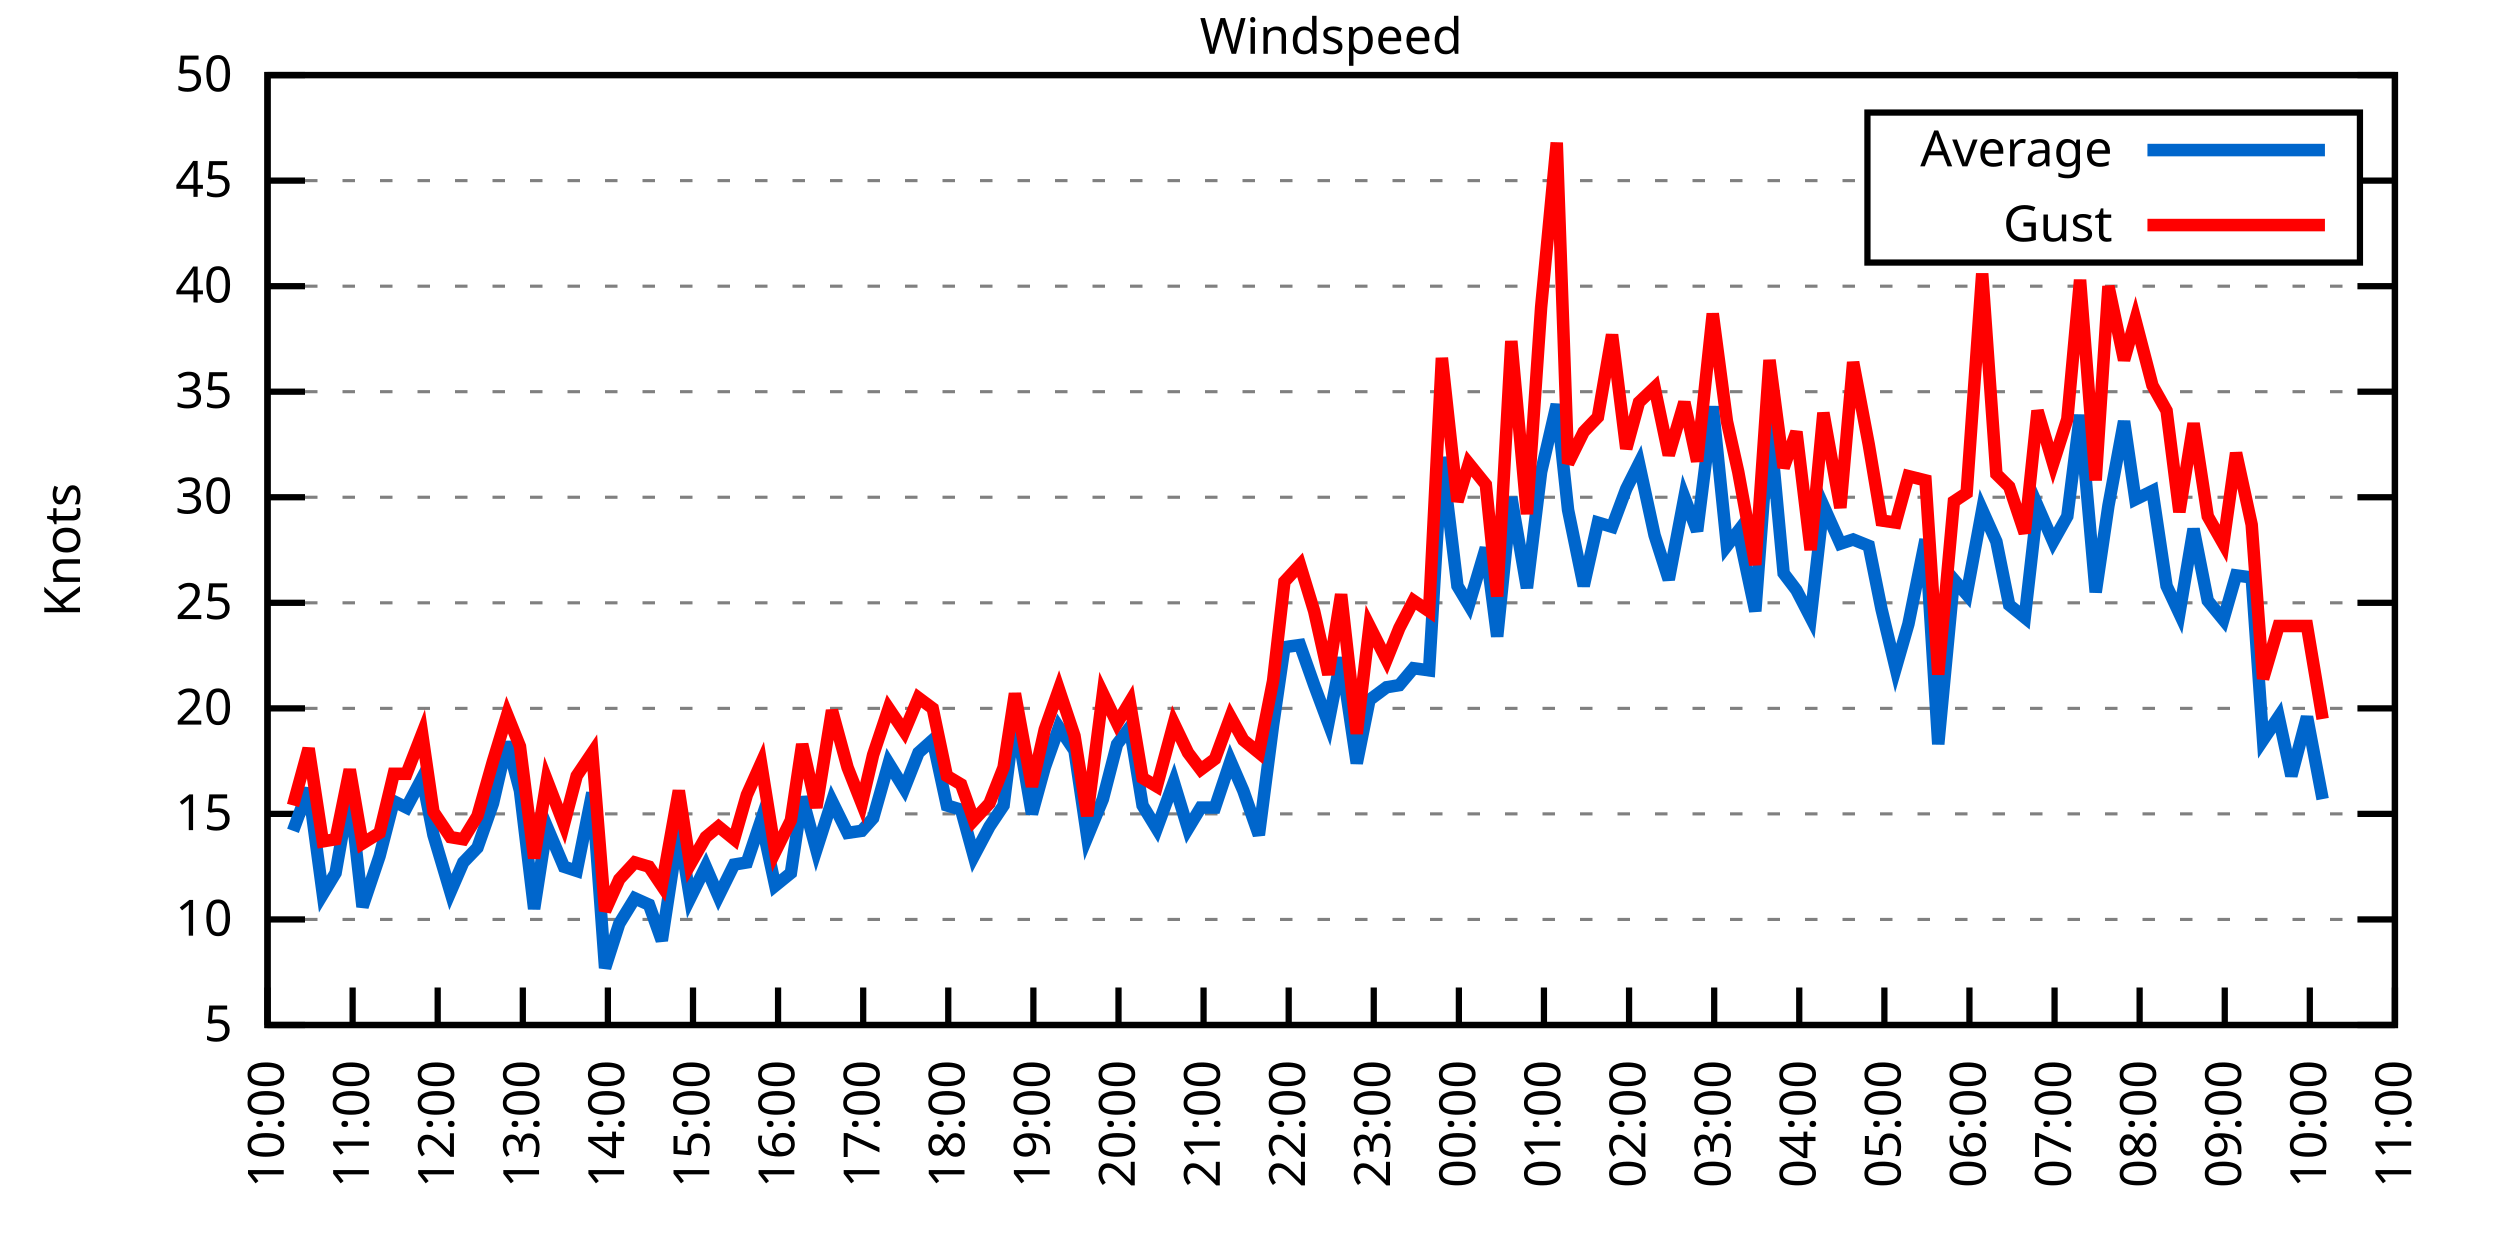
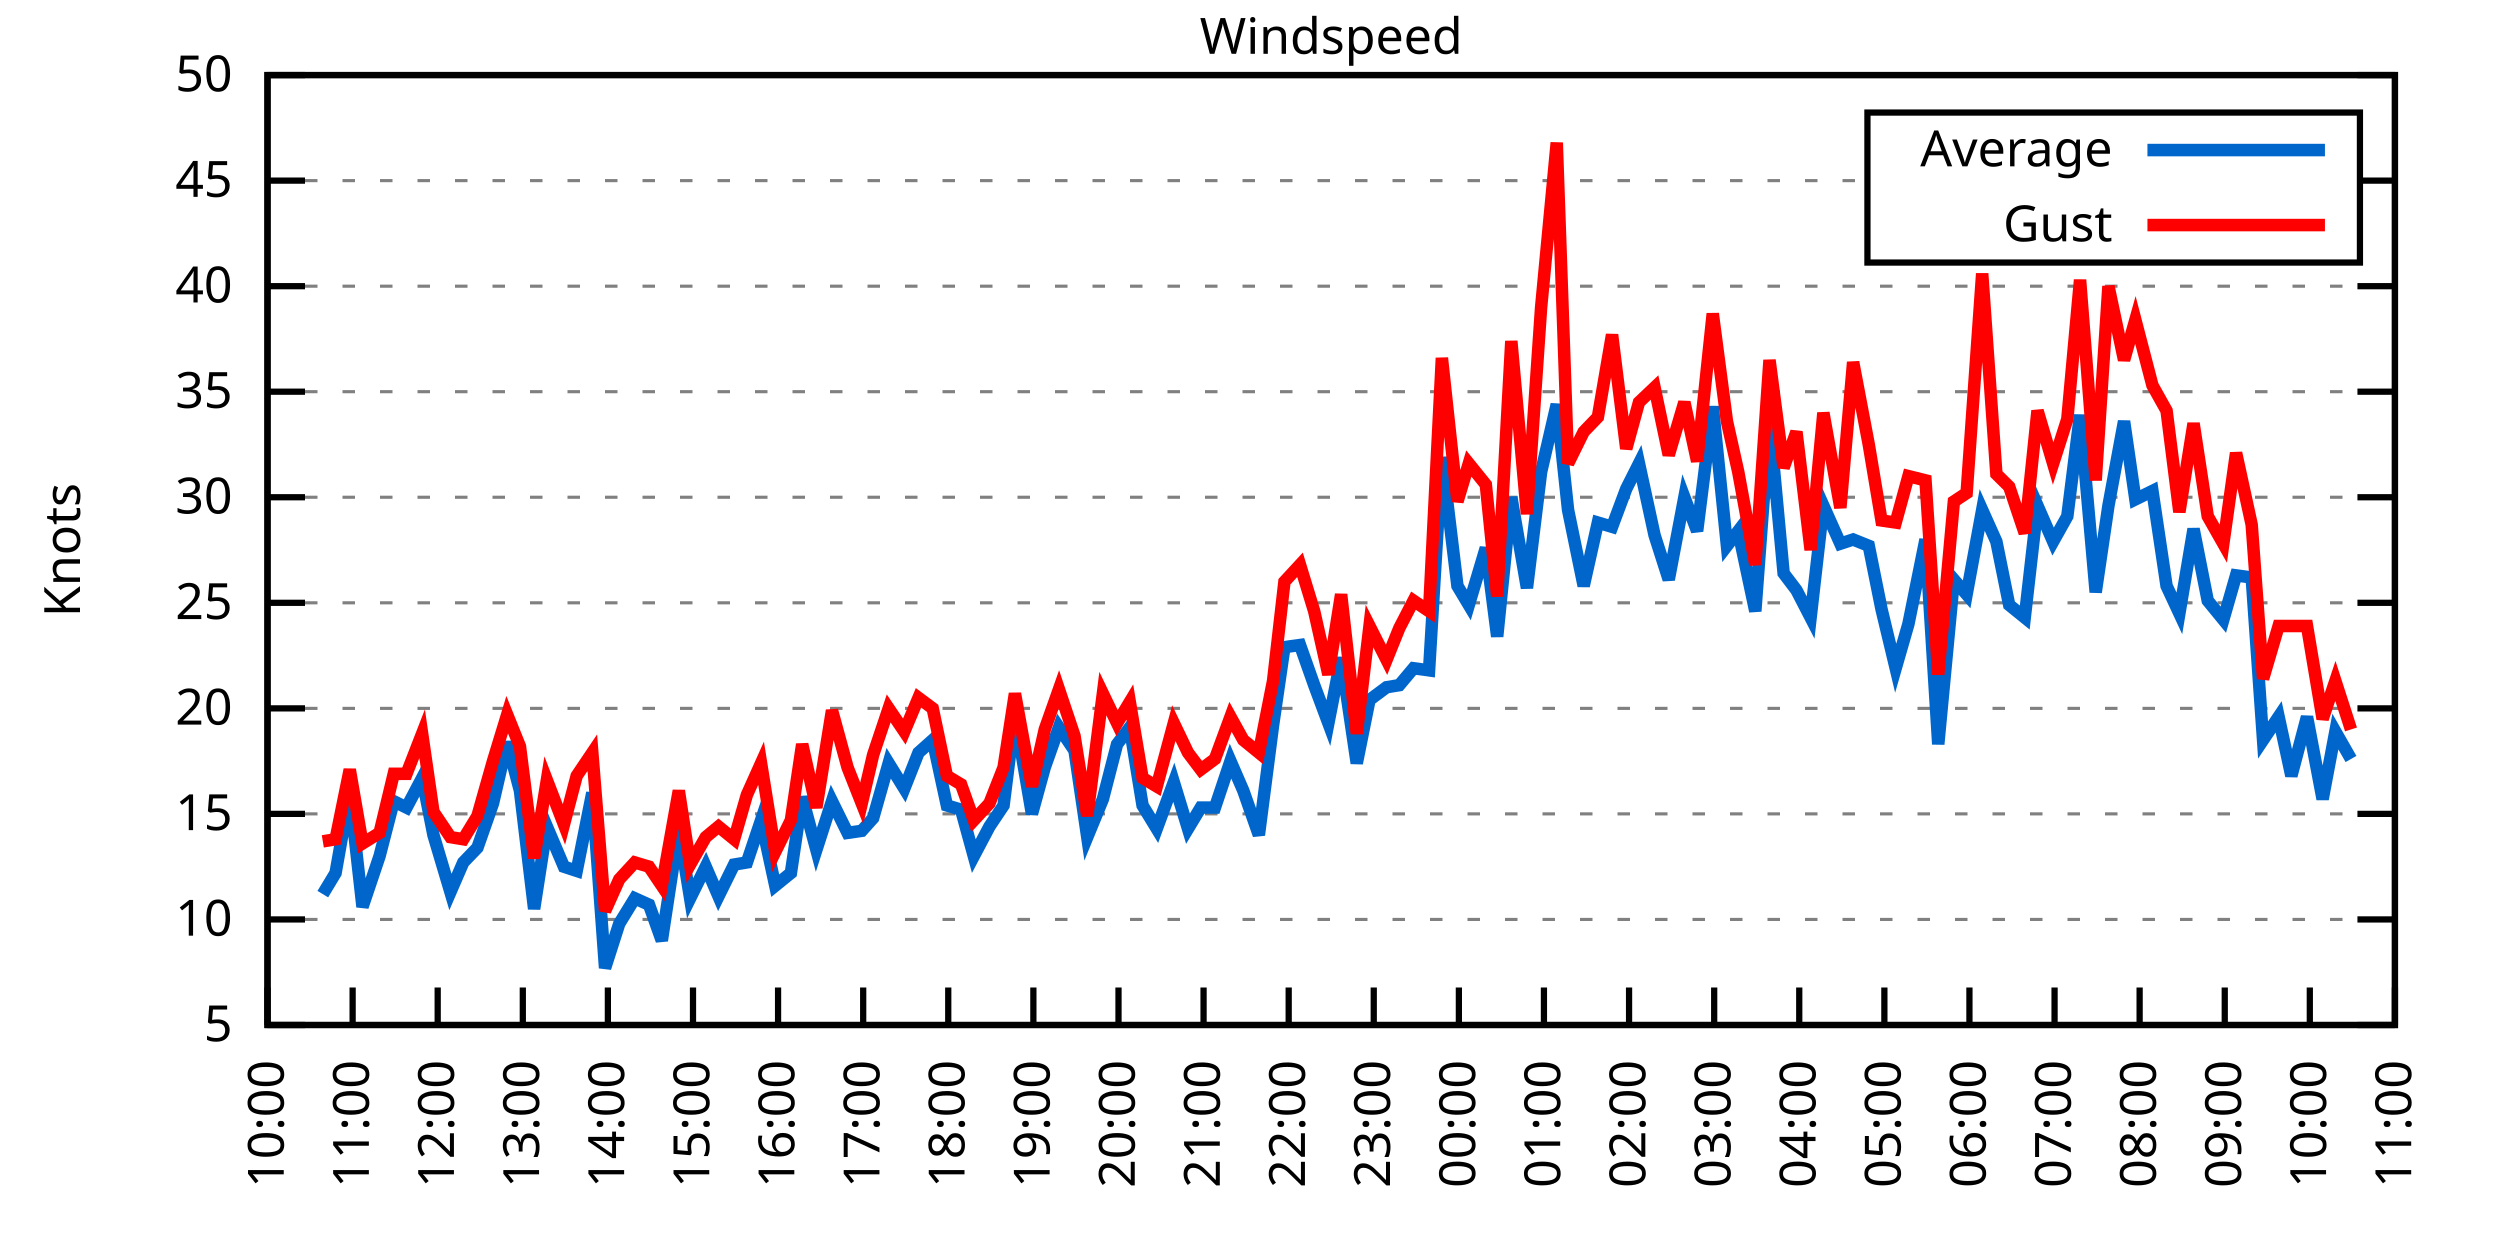
<svg xmlns="http://www.w3.org/2000/svg" xmlns:xlink="http://www.w3.org/1999/xlink" width="400" height="200" viewBox="0 0 400 200">
  <g id="gnuplot_canvas">
    <rect x="0" y="0" width="400" height="200" fill="none" />
    <defs>
      <circle id="gpDot" r="0.5" stroke-width="0.5" stroke="currentColor" />
      <path id="gpPt0" stroke-width="0.333" stroke="currentColor" d="M-1,0 h2 M0,-1 v2" />
      <path id="gpPt1" stroke-width="0.333" stroke="currentColor" d="M-1,-1 L1,1 M1,-1 L-1,1" />
      <path id="gpPt2" stroke-width="0.333" stroke="currentColor" d="M-1,0 L1,0 M0,-1 L0,1 M-1,-1 L1,1 M-1,1 L1,-1" />
      <rect id="gpPt3" stroke-width="0.333" stroke="currentColor" x="-1" y="-1" width="2" height="2" />
      <rect id="gpPt4" stroke-width="0.333" stroke="currentColor" fill="currentColor" x="-1" y="-1" width="2" height="2" />
      <circle id="gpPt5" stroke-width="0.333" stroke="currentColor" cx="0" cy="0" r="1" />
      <use xlink:href="#gpPt5" id="gpPt6" fill="currentColor" stroke="none" />
      <path id="gpPt7" stroke-width="0.333" stroke="currentColor" d="M0,-1.33 L-1.33,0.67 L1.33,0.67 z" />
      <use xlink:href="#gpPt7" id="gpPt8" fill="currentColor" stroke="none" />
      <use xlink:href="#gpPt7" id="gpPt9" stroke="currentColor" transform="rotate(180)" />
      <use xlink:href="#gpPt9" id="gpPt10" fill="currentColor" stroke="none" />
      <use xlink:href="#gpPt3" id="gpPt11" stroke="currentColor" transform="rotate(45)" />
      <use xlink:href="#gpPt11" id="gpPt12" fill="currentColor" stroke="none" />
      <path id="gpPt13" stroke-width="0.333" stroke="currentColor" d="M0,1.330 L1.265,0.411 L0.782,-1.067 L-0.782,-1.076 L-1.265,0.411 z" />
      <use xlink:href="#gpPt13" id="gpPt14" fill="currentColor" stroke="none" />
      <filter id="textbox" filterUnits="objectBoundingBox" x="0" y="0" height="1" width="1">
        <feFlood flood-color="white" flood-opacity="1" result="bgnd" />
        <feComposite in="SourceGraphic" in2="bgnd" operator="atop" />
      </filter>
      <filter id="greybox" filterUnits="objectBoundingBox" x="0" y="0" height="1" width="1">
        <feFlood flood-color="lightgrey" flood-opacity="1" result="grey" />
        <feComposite in="SourceGraphic" in2="grey" operator="atop" />
      </filter>
    </defs>
    <g fill="none" color="white" stroke="currentColor" stroke-width="1.00" stroke-linecap="butt" stroke-linejoin="miter">
</g>
    <g fill="none" color="black" stroke="currentColor" stroke-width="1.00" stroke-linecap="butt" stroke-linejoin="miter">
      <g stroke="none" shape-rendering="crispEdges">
        <polygon fill="rgb(255, 255, 255)" points="42.80,164.00 383.18,164.00 383.18,12.02 42.80,12.02 " />
      </g>
    </g>
    <g fill="none" color="black" stroke="currentColor" stroke-width="1.00" stroke-linecap="butt" stroke-linejoin="miter">
</g>
    <g fill="none" color="black" stroke="black" stroke-width="0.50" stroke-linecap="butt" stroke-linejoin="miter">
</g>
    <g fill="none" color="gray" stroke="currentColor" stroke-width="0.50" stroke-linecap="butt" stroke-linejoin="miter">
      <path stroke="gray" stroke-dasharray="2,4" class="gridline" d="M42.80,164.00 L383.19,164.00  " />
    </g>
    <g fill="none" color="gray" stroke="gray" stroke-width="1.00" stroke-linecap="butt" stroke-linejoin="miter">
</g>
    <g fill="none" color="black" stroke="currentColor" stroke-width="1.00" stroke-linecap="butt" stroke-linejoin="miter">
      <path stroke="black" d="M42.80,164.00 L48.80,164.00 M383.19,164.00 L377.19,164.00  " />
      <g transform="translate(37.20,166.60)" stroke="none" fill="black" font-family="Sans" font-size="8.00" text-anchor="end">
        <text>
          <tspan font-family="Sans"> 5</tspan>
        </text>
      </g>
    </g>
    <g fill="none" color="black" stroke="currentColor" stroke-width="1.00" stroke-linecap="butt" stroke-linejoin="miter">
</g>
    <g fill="none" color="black" stroke="black" stroke-width="0.50" stroke-linecap="butt" stroke-linejoin="miter">
</g>
    <g fill="none" color="gray" stroke="currentColor" stroke-width="0.50" stroke-linecap="butt" stroke-linejoin="miter">
      <path stroke="gray" stroke-dasharray="2,4" class="gridline" d="M42.80,147.11 L383.19,147.11  " />
    </g>
    <g fill="none" color="gray" stroke="gray" stroke-width="1.00" stroke-linecap="butt" stroke-linejoin="miter">
</g>
    <g fill="none" color="black" stroke="currentColor" stroke-width="1.00" stroke-linecap="butt" stroke-linejoin="miter">
      <path stroke="black" d="M42.80,147.11 L48.80,147.11 M383.19,147.11 L377.19,147.11  " />
      <g transform="translate(37.20,149.71)" stroke="none" fill="black" font-family="Sans" font-size="8.00" text-anchor="end">
        <text>
          <tspan font-family="Sans"> 10</tspan>
        </text>
      </g>
    </g>
    <g fill="none" color="black" stroke="currentColor" stroke-width="1.00" stroke-linecap="butt" stroke-linejoin="miter">
</g>
    <g fill="none" color="black" stroke="black" stroke-width="0.50" stroke-linecap="butt" stroke-linejoin="miter">
</g>
    <g fill="none" color="gray" stroke="currentColor" stroke-width="0.50" stroke-linecap="butt" stroke-linejoin="miter">
      <path stroke="gray" stroke-dasharray="2,4" class="gridline" d="M42.80,130.22 L383.19,130.22  " />
    </g>
    <g fill="none" color="gray" stroke="gray" stroke-width="1.00" stroke-linecap="butt" stroke-linejoin="miter">
</g>
    <g fill="none" color="black" stroke="currentColor" stroke-width="1.00" stroke-linecap="butt" stroke-linejoin="miter">
      <path stroke="black" d="M42.80,130.22 L48.80,130.22 M383.19,130.22 L377.19,130.22  " />
      <g transform="translate(37.20,132.82)" stroke="none" fill="black" font-family="Sans" font-size="8.00" text-anchor="end">
        <text>
          <tspan font-family="Sans"> 15</tspan>
        </text>
      </g>
    </g>
    <g fill="none" color="black" stroke="currentColor" stroke-width="1.00" stroke-linecap="butt" stroke-linejoin="miter">
</g>
    <g fill="none" color="black" stroke="black" stroke-width="0.50" stroke-linecap="butt" stroke-linejoin="miter">
</g>
    <g fill="none" color="gray" stroke="currentColor" stroke-width="0.50" stroke-linecap="butt" stroke-linejoin="miter">
      <path stroke="gray" stroke-dasharray="2,4" class="gridline" d="M42.80,113.34 L383.19,113.34  " />
    </g>
    <g fill="none" color="gray" stroke="gray" stroke-width="1.00" stroke-linecap="butt" stroke-linejoin="miter">
</g>
    <g fill="none" color="black" stroke="currentColor" stroke-width="1.00" stroke-linecap="butt" stroke-linejoin="miter">
      <path stroke="black" d="M42.80,113.34 L48.80,113.34 M383.19,113.34 L377.19,113.34  " />
      <g transform="translate(37.20,115.94)" stroke="none" fill="black" font-family="Sans" font-size="8.00" text-anchor="end">
        <text>
          <tspan font-family="Sans"> 20</tspan>
        </text>
      </g>
    </g>
    <g fill="none" color="black" stroke="currentColor" stroke-width="1.00" stroke-linecap="butt" stroke-linejoin="miter">
</g>
    <g fill="none" color="black" stroke="black" stroke-width="0.50" stroke-linecap="butt" stroke-linejoin="miter">
</g>
    <g fill="none" color="gray" stroke="currentColor" stroke-width="0.50" stroke-linecap="butt" stroke-linejoin="miter">
      <path stroke="gray" stroke-dasharray="2,4" class="gridline" d="M42.80,96.45 L383.19,96.45  " />
    </g>
    <g fill="none" color="gray" stroke="gray" stroke-width="1.00" stroke-linecap="butt" stroke-linejoin="miter">
</g>
    <g fill="none" color="black" stroke="currentColor" stroke-width="1.00" stroke-linecap="butt" stroke-linejoin="miter">
      <path stroke="black" d="M42.80,96.45 L48.80,96.45 M383.19,96.45 L377.19,96.45  " />
      <g transform="translate(37.20,99.05)" stroke="none" fill="black" font-family="Sans" font-size="8.00" text-anchor="end">
        <text>
          <tspan font-family="Sans"> 25</tspan>
        </text>
      </g>
    </g>
    <g fill="none" color="black" stroke="currentColor" stroke-width="1.00" stroke-linecap="butt" stroke-linejoin="miter">
</g>
    <g fill="none" color="black" stroke="black" stroke-width="0.50" stroke-linecap="butt" stroke-linejoin="miter">
</g>
    <g fill="none" color="gray" stroke="currentColor" stroke-width="0.50" stroke-linecap="butt" stroke-linejoin="miter">
      <path stroke="gray" stroke-dasharray="2,4" class="gridline" d="M42.80,79.56 L383.19,79.56  " />
    </g>
    <g fill="none" color="gray" stroke="gray" stroke-width="1.00" stroke-linecap="butt" stroke-linejoin="miter">
</g>
    <g fill="none" color="black" stroke="currentColor" stroke-width="1.00" stroke-linecap="butt" stroke-linejoin="miter">
      <path stroke="black" d="M42.80,79.56 L48.80,79.56 M383.19,79.56 L377.19,79.56  " />
      <g transform="translate(37.20,82.16)" stroke="none" fill="black" font-family="Sans" font-size="8.00" text-anchor="end">
        <text>
          <tspan font-family="Sans"> 30</tspan>
        </text>
      </g>
    </g>
    <g fill="none" color="black" stroke="currentColor" stroke-width="1.00" stroke-linecap="butt" stroke-linejoin="miter">
</g>
    <g fill="none" color="black" stroke="black" stroke-width="0.50" stroke-linecap="butt" stroke-linejoin="miter">
</g>
    <g fill="none" color="gray" stroke="currentColor" stroke-width="0.50" stroke-linecap="butt" stroke-linejoin="miter">
      <path stroke="gray" stroke-dasharray="2,4" class="gridline" d="M42.80,62.67 L383.19,62.67  " />
    </g>
    <g fill="none" color="gray" stroke="gray" stroke-width="1.00" stroke-linecap="butt" stroke-linejoin="miter">
</g>
    <g fill="none" color="black" stroke="currentColor" stroke-width="1.00" stroke-linecap="butt" stroke-linejoin="miter">
      <path stroke="black" d="M42.80,62.67 L48.80,62.67 M383.19,62.67 L377.19,62.67  " />
      <g transform="translate(37.20,65.27)" stroke="none" fill="black" font-family="Sans" font-size="8.00" text-anchor="end">
        <text>
          <tspan font-family="Sans"> 35</tspan>
        </text>
      </g>
    </g>
    <g fill="none" color="black" stroke="currentColor" stroke-width="1.00" stroke-linecap="butt" stroke-linejoin="miter">
</g>
    <g fill="none" color="black" stroke="black" stroke-width="0.50" stroke-linecap="butt" stroke-linejoin="miter">
</g>
    <g fill="none" color="gray" stroke="currentColor" stroke-width="0.50" stroke-linecap="butt" stroke-linejoin="miter">
      <path stroke="gray" stroke-dasharray="2,4" class="gridline" d="M42.80,45.79 L383.19,45.79  " />
    </g>
    <g fill="none" color="gray" stroke="gray" stroke-width="1.00" stroke-linecap="butt" stroke-linejoin="miter">
</g>
    <g fill="none" color="black" stroke="currentColor" stroke-width="1.00" stroke-linecap="butt" stroke-linejoin="miter">
      <path stroke="black" d="M42.80,45.79 L48.80,45.79 M383.19,45.79 L377.19,45.79  " />
      <g transform="translate(37.20,48.39)" stroke="none" fill="black" font-family="Sans" font-size="8.00" text-anchor="end">
        <text>
          <tspan font-family="Sans"> 40</tspan>
        </text>
      </g>
    </g>
    <g fill="none" color="black" stroke="currentColor" stroke-width="1.00" stroke-linecap="butt" stroke-linejoin="miter">
</g>
    <g fill="none" color="black" stroke="black" stroke-width="0.50" stroke-linecap="butt" stroke-linejoin="miter">
</g>
    <g fill="none" color="gray" stroke="currentColor" stroke-width="0.50" stroke-linecap="butt" stroke-linejoin="miter">
      <path stroke="gray" stroke-dasharray="2,4" class="gridline" d="M42.80,28.90 L298.79,28.90 M377.59,28.90 L383.19,28.90  " />
    </g>
    <g fill="none" color="gray" stroke="gray" stroke-width="1.00" stroke-linecap="butt" stroke-linejoin="miter">
</g>
    <g fill="none" color="black" stroke="currentColor" stroke-width="1.00" stroke-linecap="butt" stroke-linejoin="miter">
      <path stroke="black" d="M42.80,28.90 L48.80,28.90 M383.19,28.90 L377.19,28.90  " />
      <g transform="translate(37.20,31.50)" stroke="none" fill="black" font-family="Sans" font-size="8.00" text-anchor="end">
        <text>
          <tspan font-family="Sans"> 45</tspan>
        </text>
      </g>
    </g>
    <g fill="none" color="black" stroke="currentColor" stroke-width="1.00" stroke-linecap="butt" stroke-linejoin="miter">
</g>
    <g fill="none" color="black" stroke="black" stroke-width="0.50" stroke-linecap="butt" stroke-linejoin="miter">
</g>
    <g fill="none" color="gray" stroke="currentColor" stroke-width="0.50" stroke-linecap="butt" stroke-linejoin="miter">
      <path stroke="gray" stroke-dasharray="2,4" class="gridline" d="M42.80,12.01 L383.19,12.01  " />
    </g>
    <g fill="none" color="gray" stroke="gray" stroke-width="1.00" stroke-linecap="butt" stroke-linejoin="miter">
</g>
    <g fill="none" color="black" stroke="currentColor" stroke-width="1.00" stroke-linecap="butt" stroke-linejoin="miter">
      <path stroke="black" d="M42.80,12.01 L48.80,12.01 M383.19,12.01 L377.19,12.01  " />
      <g transform="translate(37.20,14.61)" stroke="none" fill="black" font-family="Sans" font-size="8.00" text-anchor="end">
        <text>
          <tspan font-family="Sans"> 50</tspan>
        </text>
      </g>
    </g>
    <g fill="none" color="black" stroke="currentColor" stroke-width="1.00" stroke-linecap="butt" stroke-linejoin="miter">
      <path stroke="black" d="M42.80,164.00 L42.80,158.00  " />
      <g transform="translate(45.40,169.60) rotate(270.00)" stroke="none" fill="black" font-family="Sans" font-size="8.00" text-anchor="end">
        <text>
          <tspan font-family="Sans">10:00</tspan>
        </text>
      </g>
    </g>
    <g fill="none" color="black" stroke="currentColor" stroke-width="1.00" stroke-linecap="butt" stroke-linejoin="miter">
      <path stroke="black" d="M56.42,164.00 L56.42,158.00  " />
      <g transform="translate(59.02,169.60) rotate(270.00)" stroke="none" fill="black" font-family="Sans" font-size="8.00" text-anchor="end">
        <text>
          <tspan font-family="Sans">11:00</tspan>
        </text>
      </g>
    </g>
    <g fill="none" color="black" stroke="currentColor" stroke-width="1.00" stroke-linecap="butt" stroke-linejoin="miter">
      <path stroke="black" d="M70.03,164.00 L70.03,158.00  " />
      <g transform="translate(72.63,169.60) rotate(270.00)" stroke="none" fill="black" font-family="Sans" font-size="8.00" text-anchor="end">
        <text>
          <tspan font-family="Sans">12:00</tspan>
        </text>
      </g>
    </g>
    <g fill="none" color="black" stroke="currentColor" stroke-width="1.00" stroke-linecap="butt" stroke-linejoin="miter">
      <path stroke="black" d="M83.65,164.00 L83.65,158.00  " />
      <g transform="translate(86.25,169.60) rotate(270.00)" stroke="none" fill="black" font-family="Sans" font-size="8.00" text-anchor="end">
        <text>
          <tspan font-family="Sans">13:00</tspan>
        </text>
      </g>
    </g>
    <g fill="none" color="black" stroke="currentColor" stroke-width="1.00" stroke-linecap="butt" stroke-linejoin="miter">
      <path stroke="black" d="M97.26,164.00 L97.26,158.00  " />
      <g transform="translate(99.86,169.60) rotate(270.00)" stroke="none" fill="black" font-family="Sans" font-size="8.00" text-anchor="end">
        <text>
          <tspan font-family="Sans">14:00</tspan>
        </text>
      </g>
    </g>
    <g fill="none" color="black" stroke="currentColor" stroke-width="1.00" stroke-linecap="butt" stroke-linejoin="miter">
      <path stroke="black" d="M110.88,164.00 L110.88,158.00  " />
      <g transform="translate(113.48,169.60) rotate(270.00)" stroke="none" fill="black" font-family="Sans" font-size="8.00" text-anchor="end">
        <text>
          <tspan font-family="Sans">15:00</tspan>
        </text>
      </g>
    </g>
    <g fill="none" color="black" stroke="currentColor" stroke-width="1.00" stroke-linecap="butt" stroke-linejoin="miter">
      <path stroke="black" d="M124.49,164.00 L124.49,158.00  " />
      <g transform="translate(127.09,169.60) rotate(270.00)" stroke="none" fill="black" font-family="Sans" font-size="8.00" text-anchor="end">
        <text>
          <tspan font-family="Sans">16:00</tspan>
        </text>
      </g>
    </g>
    <g fill="none" color="black" stroke="currentColor" stroke-width="1.00" stroke-linecap="butt" stroke-linejoin="miter">
      <path stroke="black" d="M138.11,164.00 L138.11,158.00  " />
      <g transform="translate(140.71,169.60) rotate(270.00)" stroke="none" fill="black" font-family="Sans" font-size="8.00" text-anchor="end">
        <text>
          <tspan font-family="Sans">17:00</tspan>
        </text>
      </g>
    </g>
    <g fill="none" color="black" stroke="currentColor" stroke-width="1.00" stroke-linecap="butt" stroke-linejoin="miter">
      <path stroke="black" d="M151.72,164.00 L151.72,158.00  " />
      <g transform="translate(154.32,169.60) rotate(270.00)" stroke="none" fill="black" font-family="Sans" font-size="8.00" text-anchor="end">
        <text>
          <tspan font-family="Sans">18:00</tspan>
        </text>
      </g>
    </g>
    <g fill="none" color="black" stroke="currentColor" stroke-width="1.00" stroke-linecap="butt" stroke-linejoin="miter">
      <path stroke="black" d="M165.34,164.00 L165.34,158.00  " />
      <g transform="translate(167.94,169.60) rotate(270.00)" stroke="none" fill="black" font-family="Sans" font-size="8.00" text-anchor="end">
        <text>
          <tspan font-family="Sans">19:00</tspan>
        </text>
      </g>
    </g>
    <g fill="none" color="black" stroke="currentColor" stroke-width="1.00" stroke-linecap="butt" stroke-linejoin="miter">
      <path stroke="black" d="M178.96,164.00 L178.96,158.00  " />
      <g transform="translate(181.56,169.60) rotate(270.00)" stroke="none" fill="black" font-family="Sans" font-size="8.00" text-anchor="end">
        <text>
          <tspan font-family="Sans">20:00</tspan>
        </text>
      </g>
    </g>
    <g fill="none" color="black" stroke="currentColor" stroke-width="1.00" stroke-linecap="butt" stroke-linejoin="miter">
      <path stroke="black" d="M192.57,164.00 L192.57,158.00  " />
      <g transform="translate(195.17,169.60) rotate(270.00)" stroke="none" fill="black" font-family="Sans" font-size="8.00" text-anchor="end">
        <text>
          <tspan font-family="Sans">21:00</tspan>
        </text>
      </g>
    </g>
    <g fill="none" color="black" stroke="currentColor" stroke-width="1.00" stroke-linecap="butt" stroke-linejoin="miter">
      <path stroke="black" d="M206.19,164.00 L206.19,158.00  " />
      <g transform="translate(208.79,169.60) rotate(270.00)" stroke="none" fill="black" font-family="Sans" font-size="8.00" text-anchor="end">
        <text>
          <tspan font-family="Sans">22:00</tspan>
        </text>
      </g>
    </g>
    <g fill="none" color="black" stroke="currentColor" stroke-width="1.00" stroke-linecap="butt" stroke-linejoin="miter">
      <path stroke="black" d="M219.80,164.00 L219.80,158.00  " />
      <g transform="translate(222.40,169.60) rotate(270.00)" stroke="none" fill="black" font-family="Sans" font-size="8.00" text-anchor="end">
        <text>
          <tspan font-family="Sans">23:00</tspan>
        </text>
      </g>
    </g>
    <g fill="none" color="black" stroke="currentColor" stroke-width="1.00" stroke-linecap="butt" stroke-linejoin="miter">
      <path stroke="black" d="M233.42,164.00 L233.42,158.00  " />
      <g transform="translate(236.02,169.60) rotate(270.00)" stroke="none" fill="black" font-family="Sans" font-size="8.00" text-anchor="end">
        <text>
          <tspan font-family="Sans">00:00</tspan>
        </text>
      </g>
    </g>
    <g fill="none" color="black" stroke="currentColor" stroke-width="1.00" stroke-linecap="butt" stroke-linejoin="miter">
      <path stroke="black" d="M247.03,164.00 L247.03,158.00  " />
      <g transform="translate(249.63,169.60) rotate(270.00)" stroke="none" fill="black" font-family="Sans" font-size="8.00" text-anchor="end">
        <text>
          <tspan font-family="Sans">01:00</tspan>
        </text>
      </g>
    </g>
    <g fill="none" color="black" stroke="currentColor" stroke-width="1.00" stroke-linecap="butt" stroke-linejoin="miter">
      <path stroke="black" d="M260.65,164.00 L260.65,158.00  " />
      <g transform="translate(263.25,169.60) rotate(270.00)" stroke="none" fill="black" font-family="Sans" font-size="8.00" text-anchor="end">
        <text>
          <tspan font-family="Sans">02:00</tspan>
        </text>
      </g>
    </g>
    <g fill="none" color="black" stroke="currentColor" stroke-width="1.00" stroke-linecap="butt" stroke-linejoin="miter">
      <path stroke="black" d="M274.27,164.00 L274.27,158.00  " />
      <g transform="translate(276.87,169.60) rotate(270.00)" stroke="none" fill="black" font-family="Sans" font-size="8.00" text-anchor="end">
        <text>
          <tspan font-family="Sans">03:00</tspan>
        </text>
      </g>
    </g>
    <g fill="none" color="black" stroke="currentColor" stroke-width="1.00" stroke-linecap="butt" stroke-linejoin="miter">
      <path stroke="black" d="M287.88,164.00 L287.88,158.00  " />
      <g transform="translate(290.48,169.60) rotate(270.00)" stroke="none" fill="black" font-family="Sans" font-size="8.00" text-anchor="end">
        <text>
          <tspan font-family="Sans">04:00</tspan>
        </text>
      </g>
    </g>
    <g fill="none" color="black" stroke="currentColor" stroke-width="1.00" stroke-linecap="butt" stroke-linejoin="miter">
      <path stroke="black" d="M301.50,164.00 L301.50,158.00  " />
      <g transform="translate(304.10,169.60) rotate(270.00)" stroke="none" fill="black" font-family="Sans" font-size="8.00" text-anchor="end">
        <text>
          <tspan font-family="Sans">05:00</tspan>
        </text>
      </g>
    </g>
    <g fill="none" color="black" stroke="currentColor" stroke-width="1.00" stroke-linecap="butt" stroke-linejoin="miter">
      <path stroke="black" d="M315.11,164.00 L315.11,158.00  " />
      <g transform="translate(317.71,169.60) rotate(270.00)" stroke="none" fill="black" font-family="Sans" font-size="8.00" text-anchor="end">
        <text>
          <tspan font-family="Sans">06:00</tspan>
        </text>
      </g>
    </g>
    <g fill="none" color="black" stroke="currentColor" stroke-width="1.00" stroke-linecap="butt" stroke-linejoin="miter">
      <path stroke="black" d="M328.73,164.00 L328.73,158.00  " />
      <g transform="translate(331.33,169.60) rotate(270.00)" stroke="none" fill="black" font-family="Sans" font-size="8.00" text-anchor="end">
        <text>
          <tspan font-family="Sans">07:00</tspan>
        </text>
      </g>
    </g>
    <g fill="none" color="black" stroke="currentColor" stroke-width="1.00" stroke-linecap="butt" stroke-linejoin="miter">
      <path stroke="black" d="M342.34,164.00 L342.34,158.00  " />
      <g transform="translate(344.94,169.60) rotate(270.00)" stroke="none" fill="black" font-family="Sans" font-size="8.00" text-anchor="end">
        <text>
          <tspan font-family="Sans">08:00</tspan>
        </text>
      </g>
    </g>
    <g fill="none" color="black" stroke="currentColor" stroke-width="1.00" stroke-linecap="butt" stroke-linejoin="miter">
      <path stroke="black" d="M355.96,164.00 L355.96,158.00  " />
      <g transform="translate(358.56,169.60) rotate(270.00)" stroke="none" fill="black" font-family="Sans" font-size="8.00" text-anchor="end">
        <text>
          <tspan font-family="Sans">09:00</tspan>
        </text>
      </g>
    </g>
    <g fill="none" color="black" stroke="currentColor" stroke-width="1.00" stroke-linecap="butt" stroke-linejoin="miter">
      <path stroke="black" d="M369.57,164.00 L369.57,158.00  " />
      <g transform="translate(372.17,169.60) rotate(270.00)" stroke="none" fill="black" font-family="Sans" font-size="8.00" text-anchor="end">
        <text>
          <tspan font-family="Sans">10:00</tspan>
        </text>
      </g>
    </g>
    <g fill="none" color="black" stroke="currentColor" stroke-width="1.00" stroke-linecap="butt" stroke-linejoin="miter">
      <path stroke="black" d="M383.19,164.00 L383.19,158.00  " />
      <g transform="translate(385.79,169.60) rotate(270.00)" stroke="none" fill="black" font-family="Sans" font-size="8.00" text-anchor="end">
        <text>
          <tspan font-family="Sans">11:00</tspan>
        </text>
      </g>
    </g>
    <g fill="none" color="black" stroke="currentColor" stroke-width="1.00" stroke-linecap="butt" stroke-linejoin="miter">
</g>
    <g fill="none" color="black" stroke="currentColor" stroke-width="1.00" stroke-linecap="butt" stroke-linejoin="miter">
      <path stroke="black" d="M42.80,12.01 L42.80,164.00 L383.19,164.00 L383.19,12.01 L42.80,12.01 Z  " />
    </g>
    <g fill="none" color="black" stroke="currentColor" stroke-width="1.00" stroke-linecap="butt" stroke-linejoin="miter">
</g>
    <g fill="none" color="black" stroke="currentColor" stroke-width="1.00" stroke-linecap="butt" stroke-linejoin="miter">
      <path stroke="black" d="M298.79,42.01 L298.79,18.01 L377.59,18.01 L377.59,42.01 L298.79,42.01 Z  " />
    </g>
    <g id="Windspeed_plot_1">
      <g fill="none" color="white" stroke="black" stroke-width="2.00" stroke-linecap="butt" stroke-linejoin="miter">
</g>
      <g fill="none" color="black" stroke="currentColor" stroke-width="2.00" stroke-linecap="butt" stroke-linejoin="miter">
        <g transform="translate(337.99,26.61)" stroke="none" fill="black" font-family="Sans" font-size="8.00" text-anchor="end">
          <text>
            <tspan font-family="Sans">Average</tspan>
          </text>
        </g>
      </g>
      <g fill="none" color="black" stroke="currentColor" stroke-width="2.00" stroke-linecap="butt" stroke-linejoin="miter">
-         <path stroke="rgb(  0, 102, 204)" d="M343.59,24.01 L371.99,24.01 M46.88,132.93 L49.38,126.17 L51.65,143.06 L53.69,139.68 L55.96,126.85 L58.00,145.09   L60.73,136.98 L63.00,128.20 L65.04,129.21 L67.54,124.48 L69.35,133.60 L72.07,142.72 L74.12,137.99 L76.39,135.63   L78.88,128.54 L81.15,118.74 L83.19,126.51 L85.46,145.42 L87.50,132.25 L90.23,138.67 L92.27,139.34 L94.77,126.85   L96.81,154.88 L99.08,147.79 L101.57,143.73 L103.84,144.75 L105.89,150.49 L108.61,132.59 L110.42,143.73 L112.92,138.67   L114.96,143.40 L117.46,138.33 L119.50,137.99 L121.77,131.24 L124.04,141.71 L126.54,139.68 L128.35,127.52 L130.62,135.97   L133.12,128.20 L135.61,133.26 L137.88,132.93 L139.70,130.90 L142.19,122.12 L144.69,126.17 L146.96,120.43 L149.23,118.40   L151.50,128.87 L153.77,129.55 L155.81,136.98 L158.31,132.25 L160.57,128.87 L162.39,114.35 L165.11,130.22 L167.16,122.79   L169.43,116.38 L171.92,120.09 L173.96,133.94 L176.46,127.86 L178.73,119.08 L180.77,116.38 L182.81,128.87 L185.08,132.59   L187.81,125.16 L190.08,132.59 L192.12,129.21 L194.39,129.21 L196.88,121.78 L198.93,126.51 L201.42,133.60 L203.69,116.04   L205.51,103.54 L208.00,103.20 L210.27,109.62 L212.54,115.70 L214.58,105.23 L217.08,122.12 L219.12,111.99 L221.85,109.96   L223.89,109.62 L226.16,106.92 L228.65,107.26 L230.70,73.14 L233.19,93.75 L235.01,96.79 L237.73,87.67 L239.55,101.85   L241.81,79.56 L244.31,94.08 L246.58,75.51 L249.08,64.70 L250.89,81.59 L253.39,93.75 L255.66,83.61 L257.93,84.29   L260.20,78.21 L262.24,74.16 L264.73,85.64 L267.00,92.73 L269.50,79.56 L271.54,84.97 L274.04,65.04 L276.31,87.33   L278.12,84.97 L280.85,97.80 L283.12,67.40 L285.38,91.72 L287.43,94.42 L289.70,98.81 L291.74,80.91 L294.46,86.99   L296.50,86.32 L299.00,87.33 L301.04,97.46 L303.31,106.92 L305.35,99.83 L308.08,86.32 L310.12,119.08 L312.62,92.73   L314.66,95.10 L317.15,81.59 L319.42,86.65 L321.47,96.79 L323.96,98.81 L326.00,80.91 L328.50,86.65 L330.77,82.60   L332.81,66.39 L335.31,94.76 L337.35,80.91 L339.85,67.40 L341.66,79.90 L344.39,78.55 L346.65,93.75 L348.70,98.14   L350.97,84.63 L353.24,96.11 L355.73,99.15 L357.77,92.06 L360.27,92.40 L362.09,118.40 L364.58,114.69 L366.62,124.14   L369.12,114.69 L371.62,127.86  " />
+         <path stroke="rgb(  0, 102, 204)" d="M343.59,24.01 L371.99,24.01 M51.65,143.06 L53.69,139.68 L55.96,126.85 L58.00,145.09 L60.73,136.98 L63.00,128.20   L65.04,129.21 L67.54,124.48 L69.35,133.60 L72.07,142.72 L74.12,137.99 L76.39,135.63 L78.88,128.54 L81.15,118.74   L83.19,126.51 L85.46,145.42 L87.50,132.25 L90.23,138.67 L92.27,139.34 L94.77,126.85 L96.81,154.88 L99.08,147.79   L101.57,143.73 L103.84,144.75 L105.89,150.49 L108.61,132.59 L110.42,143.73 L112.92,138.67 L114.96,143.40 L117.46,138.33   L119.50,137.99 L121.77,131.24 L124.04,141.71 L126.54,139.68 L128.35,127.52 L130.62,135.97 L133.12,128.20 L135.61,133.26   L137.88,132.93 L139.70,130.90 L142.19,122.12 L144.69,126.17 L146.96,120.43 L149.23,118.40 L151.50,128.87 L153.77,129.55   L155.81,136.98 L158.31,132.25 L160.57,128.87 L162.39,114.35 L165.11,130.22 L167.16,122.79 L169.43,116.38 L171.92,120.09   L173.96,133.94 L176.46,127.86 L178.73,119.08 L180.77,116.38 L182.81,128.87 L185.08,132.59 L187.81,125.16 L190.08,132.59   L192.12,129.21 L194.39,129.21 L196.88,121.78 L198.93,126.51 L201.42,133.60 L203.69,116.04 L205.51,103.54 L208.00,103.20   L210.27,109.62 L212.54,115.70 L214.58,105.23 L217.08,122.12 L219.12,111.99 L221.85,109.96 L223.89,109.62 L226.16,106.92   L228.65,107.26 L230.70,73.14 L233.19,93.75 L235.01,96.79 L237.73,87.67 L239.55,101.85 L241.81,79.56 L244.31,94.08   L246.58,75.51 L249.08,64.70 L250.89,81.59 L253.39,93.75 L255.66,83.61 L257.93,84.29 L260.20,78.21 L262.24,74.16   L264.73,85.64 L267.00,92.73 L269.50,79.56 L271.54,84.97 L274.04,65.04 L276.31,87.33 L278.12,84.97 L280.85,97.80   L283.12,67.40 L285.38,91.72 L287.43,94.42 L289.70,98.81 L291.74,80.91 L294.46,86.99 L296.50,86.32 L299.00,87.33   L301.04,97.46 L303.31,106.92 L305.35,99.83 L308.08,86.32 L310.12,119.08 L312.62,92.73 L314.66,95.10 L317.15,81.59   L319.42,86.65 L321.47,96.79 L323.96,98.81 L326.00,80.91 L328.50,86.65 L330.77,82.60 L332.81,66.39 L335.31,94.76   L337.35,80.91 L339.85,67.40 L341.66,79.90 L344.39,78.55 L346.65,93.75 L348.70,98.14 L350.97,84.63 L353.24,96.11   L355.73,99.15 L357.77,92.06 L360.27,92.40 L362.09,118.40 L364.58,114.69 L366.62,124.14 L369.12,114.69 L371.62,127.86   L373.66,117.05 L376.16,121.44  " />
      </g>
    </g>
    <g id="Windspeed_plot_2">
      <g fill="none" color="black" stroke="currentColor" stroke-width="2.00" stroke-linecap="butt" stroke-linejoin="miter">
        <g transform="translate(337.99,38.61)" stroke="none" fill="black" font-family="Sans" font-size="8.00" text-anchor="end">
          <text>
            <tspan font-family="Sans">Gust</tspan>
          </text>
        </g>
      </g>
      <g fill="none" color="black" stroke="currentColor" stroke-width="2.00" stroke-linecap="butt" stroke-linejoin="miter">
-         <path stroke="rgb(255,   0,   0)" d="M343.59,36.01 L371.99,36.01 M46.88,128.87 L49.38,119.75 L51.65,134.62 L53.69,134.28 L55.96,123.13 L58.00,134.95   L60.73,133.26 L63.00,123.81 L65.04,123.81 L67.54,117.39 L69.35,129.89 L72.07,133.94 L74.12,134.28 L76.39,130.56   L78.88,121.78 L81.15,114.35 L83.19,119.42 L85.46,137.32 L87.50,124.82 L90.23,131.91 L92.27,124.14 L94.77,120.43   L96.81,145.76 L99.08,140.69 L101.57,137.99 L103.84,138.67 L105.89,141.71 L108.61,126.51 L110.42,138.33 L112.92,133.94   L114.96,132.25 L117.46,134.28 L119.50,127.18 L121.77,122.12 L124.04,136.30 L126.54,131.24 L128.35,119.08 L130.62,129.21   L133.12,113.67 L135.61,122.79 L137.88,128.54 L139.70,120.77 L142.19,113.34 L144.69,117.05 L146.96,111.65 L149.23,113.34   L151.50,124.14 L153.77,125.50 L155.81,131.24 L158.31,128.54 L160.57,122.79 L162.39,110.97 L165.11,125.83 L167.16,116.71   L169.43,110.30 L171.92,117.73 L173.96,130.56 L176.46,110.97 L178.73,115.70 L180.77,112.32 L182.81,124.48 L185.08,125.83   L187.81,115.70 L190.08,120.43 L192.12,123.13 L194.39,121.44 L196.88,114.69 L198.93,118.40 L201.42,120.43 L203.69,108.95   L205.51,93.07 L208.00,90.37 L210.27,97.80 L212.54,107.93 L214.58,95.10 L217.08,117.39 L219.12,100.16 L221.85,105.57   L223.89,100.50 L226.16,96.11 L228.65,97.80 L230.70,57.27 L233.19,80.24 L235.01,74.16 L237.73,77.53 L239.55,95.44   L241.81,54.57 L244.31,82.26 L246.58,49.16 L249.08,22.82 L250.89,74.16 L253.39,69.09 L255.66,66.73 L257.93,53.55   L260.20,71.79 L262.24,64.36 L264.73,62.00 L267.00,72.81 L269.50,64.36 L271.54,73.82 L274.04,50.18 L276.31,67.40   L278.12,75.51 L280.85,90.37 L283.12,57.61 L285.38,74.83 L287.43,69.09 L289.70,88.00 L291.74,66.05 L294.46,81.25   L296.50,57.94 L299.00,71.12 L301.04,83.28 L303.31,83.61 L305.35,76.18 L308.08,76.86 L310.12,107.93 L312.62,80.24   L314.66,78.89 L317.15,43.76 L319.42,75.85 L321.47,77.87 L323.96,85.30 L326.00,65.71 L328.50,74.16 L330.77,67.06   L332.81,44.77 L335.31,76.86 L337.35,45.79 L339.85,57.61 L341.66,51.19 L344.39,61.66 L346.65,65.71 L348.70,81.93   L350.97,67.74 L353.24,82.60 L355.73,86.99 L357.77,72.47 L360.27,83.95 L362.09,108.61 L364.58,100.16 L366.62,100.16   L369.12,100.16 L371.62,115.03  " />
+         <path stroke="rgb(255,   0,   0)" d="M343.59,36.01 L371.99,36.01 M51.65,134.62 L53.69,134.28 L55.96,123.13 L58.00,134.95 L60.73,133.26 L63.00,123.81   L65.04,123.81 L67.54,117.39 L69.35,129.89 L72.07,133.94 L74.12,134.28 L76.39,130.56 L78.88,121.78 L81.15,114.35   L83.19,119.42 L85.46,137.32 L87.50,124.82 L90.23,131.91 L92.27,124.14 L94.77,120.43 L96.81,145.76 L99.08,140.69   L101.57,137.99 L103.84,138.67 L105.89,141.71 L108.61,126.51 L110.42,138.33 L112.92,133.94 L114.96,132.25 L117.46,134.28   L119.50,127.18 L121.77,122.12 L124.04,136.30 L126.54,131.24 L128.35,119.08 L130.62,129.21 L133.12,113.67 L135.61,122.79   L137.88,128.54 L139.70,120.77 L142.19,113.34 L144.69,117.05 L146.96,111.65 L149.23,113.34 L151.50,124.14 L153.77,125.50   L155.81,131.24 L158.31,128.54 L160.57,122.79 L162.39,110.97 L165.11,125.83 L167.16,116.71 L169.43,110.30 L171.92,117.73   L173.96,130.56 L176.46,110.97 L178.73,115.70 L180.77,112.32 L182.81,124.48 L185.08,125.83 L187.81,115.70 L190.08,120.43   L192.12,123.13 L194.39,121.44 L196.88,114.69 L198.93,118.40 L201.42,120.43 L203.69,108.95 L205.51,93.07 L208.00,90.37   L210.27,97.80 L212.54,107.93 L214.58,95.10 L217.08,117.39 L219.12,100.16 L221.85,105.57 L223.89,100.50 L226.16,96.11   L228.65,97.80 L230.70,57.27 L233.19,80.24 L235.01,74.16 L237.73,77.53 L239.55,95.44 L241.81,54.57 L244.31,82.26   L246.58,49.16 L249.08,22.82 L250.89,74.16 L253.39,69.09 L255.66,66.73 L257.93,53.55 L260.20,71.79 L262.24,64.36   L264.73,62.00 L267.00,72.81 L269.50,64.36 L271.54,73.82 L274.04,50.18 L276.31,67.40 L278.12,75.51 L280.85,90.37   L283.12,57.61 L285.38,74.83 L287.43,69.09 L289.70,88.00 L291.74,66.05 L294.46,81.25 L296.50,57.94 L299.00,71.12   L301.04,83.28 L303.31,83.61 L305.35,76.18 L308.08,76.86 L310.12,107.93 L312.62,80.24 L314.66,78.89 L317.15,43.76   L319.42,75.85 L321.47,77.87 L323.96,85.30 L326.00,65.71 L328.50,74.16 L330.77,67.06 L332.81,44.77 L335.31,76.86   L337.35,45.79 L339.85,57.61 L341.66,51.19 L344.39,61.66 L346.65,65.71 L348.70,81.93 L350.97,67.74 L353.24,82.60   L355.73,86.99 L357.77,72.47 L360.27,83.95 L362.09,108.61 L364.58,100.16 L366.62,100.16 L369.12,100.16 L371.62,115.03   L373.66,108.95 L376.16,116.71  " />
      </g>
    </g>
    <g fill="none" color="black" stroke="currentColor" stroke-width="2.00" stroke-linecap="butt" stroke-linejoin="miter">
</g>
    <g fill="none" color="black" stroke="black" stroke-width="1.00" stroke-linecap="butt" stroke-linejoin="miter">
</g>
    <g fill="none" color="black" stroke="currentColor" stroke-width="1.00" stroke-linecap="butt" stroke-linejoin="miter">
      <path stroke="black" d="M42.80,12.01 L42.80,164.00 L383.19,164.00 L383.19,12.01 L42.80,12.01 Z  " />
      <g transform="translate(12.80,88.01) rotate(270.00)" stroke="none" fill="black" font-family="Sans" font-size="8.00" text-anchor="middle">
        <text>
          <tspan font-family="Sans">Knots</tspan>
        </text>
      </g>
    </g>
    <g fill="none" color="black" stroke="currentColor" stroke-width="1.00" stroke-linecap="butt" stroke-linejoin="miter">
</g>
    <g fill="none" color="black" stroke="currentColor" stroke-width="1.00" stroke-linecap="butt" stroke-linejoin="miter">
      <g transform="translate(212.99,8.61)" stroke="none" fill="black" font-family="Sans" font-size="8.00" text-anchor="middle">
        <text>
          <tspan font-family="Sans">Windspeed</tspan>
        </text>
      </g>
    </g>
    <g fill="none" color="black" stroke="currentColor" stroke-width="1.00" stroke-linecap="butt" stroke-linejoin="miter">
</g>
  </g>
</svg>
